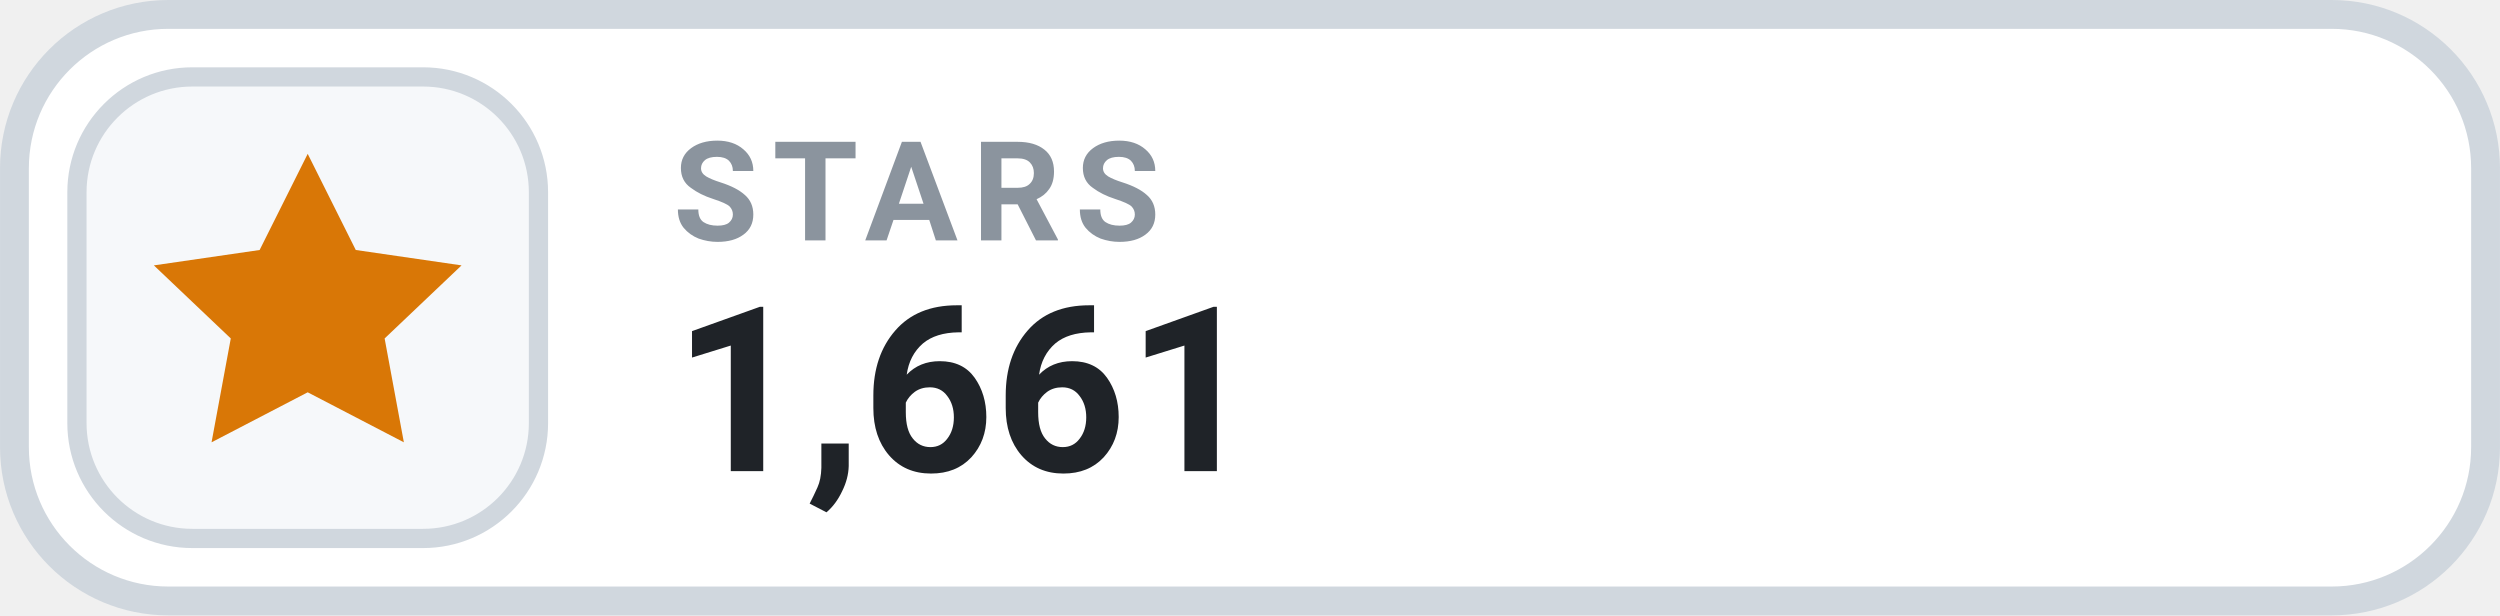
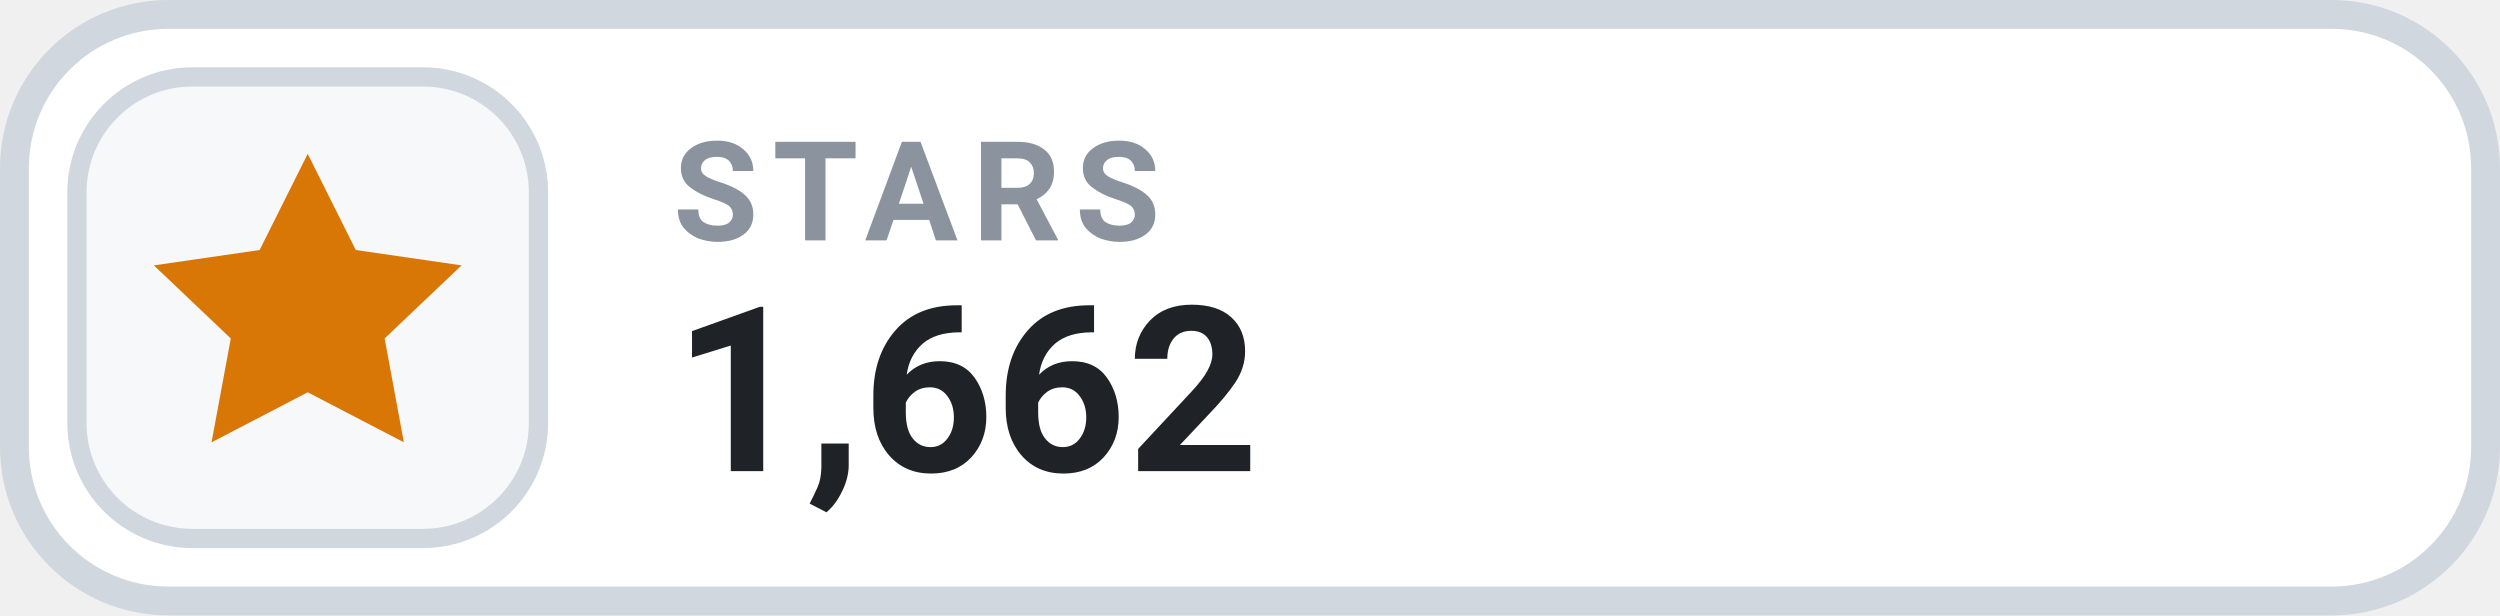
- <svg xmlns="http://www.w3.org/2000/svg" width="126" height="31.015" viewBox="0 0 130 32" role="img" aria-label="STARS 1,661">
+ <svg xmlns="http://www.w3.org/2000/svg" width="126" height="31.015" viewBox="0 0 130 32" role="img" aria-label="STARS 1,662">
  <rect x=".75" y=".75" width="128.5" height="30.5" rx="8" fill="#FFFFFF" stroke="#D0D7DE" stroke-width="1.5" />
  <rect x="4" y="4" width="24" height="24" rx="6" fill="#F6F8FA" stroke="#D0D7DE" stroke-width="1" />
  <g transform="translate(16 16)" style="color:#D97706;">
    <path d="M0 -8 l2.5 5 5.5 .8 -4 3.8 1 5.4 -5 -2.6 -5 2.6 1 -5.4 -4 -3.8 5.5 -.8 Z" fill="currentColor" />
  </g>
  <text x="35" y="12.5" fill="#8B949E" font-family="-apple-system,BlinkMacSystemFont,'Segoe UI',Roboto,Helvetica,Arial,sans-serif" font-size="7.2" font-weight="700" letter-spacing=".75">STARS</text>
-   <text x="35" y="24.5" fill="#1F2328" font-family="-apple-system,BlinkMacSystemFont,'Segoe UI',Roboto,Helvetica,Arial,sans-serif" font-size="12" font-weight="700">1,661</text>
+   <text x="35" y="24.5" fill="#1F2328" font-family="-apple-system,BlinkMacSystemFont,'Segoe UI',Roboto,Helvetica,Arial,sans-serif" font-size="12" font-weight="700">1,662</text>
</svg>
